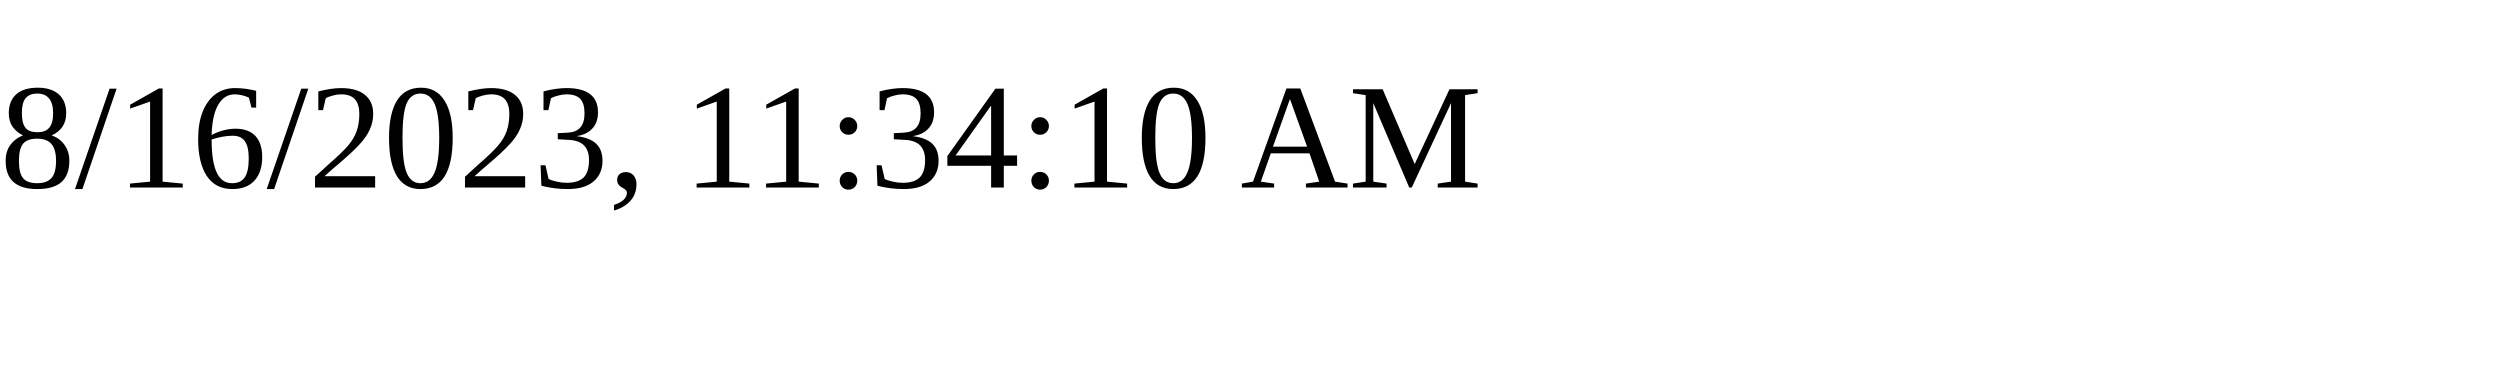
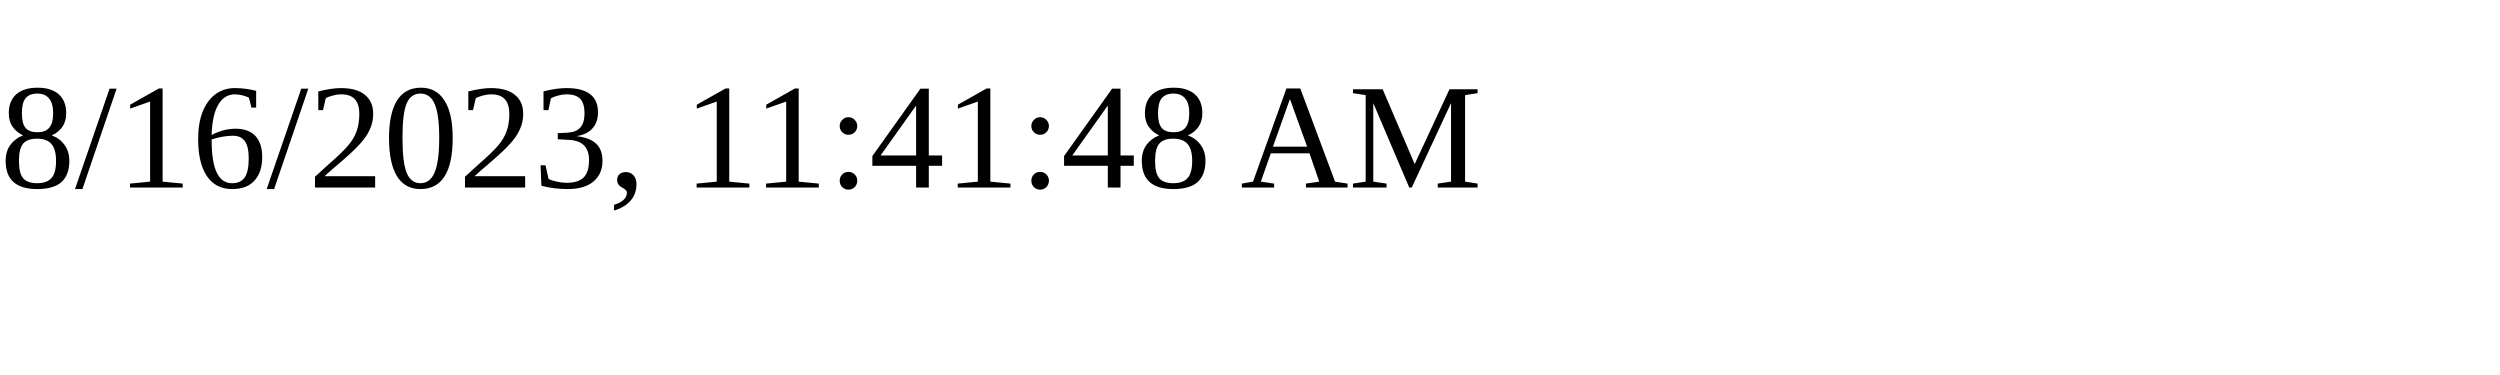
<svg xmlns="http://www.w3.org/2000/svg" height="30" width="200">
-   <text x="0" y="15">8/16/2023, 11:34:10 AM</text>
+   <text x="0" y="15">8/16/2023, 11:41:48 AM</text>
</svg>
